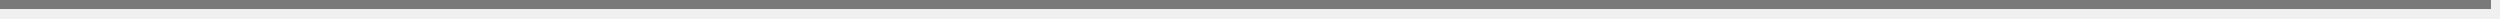
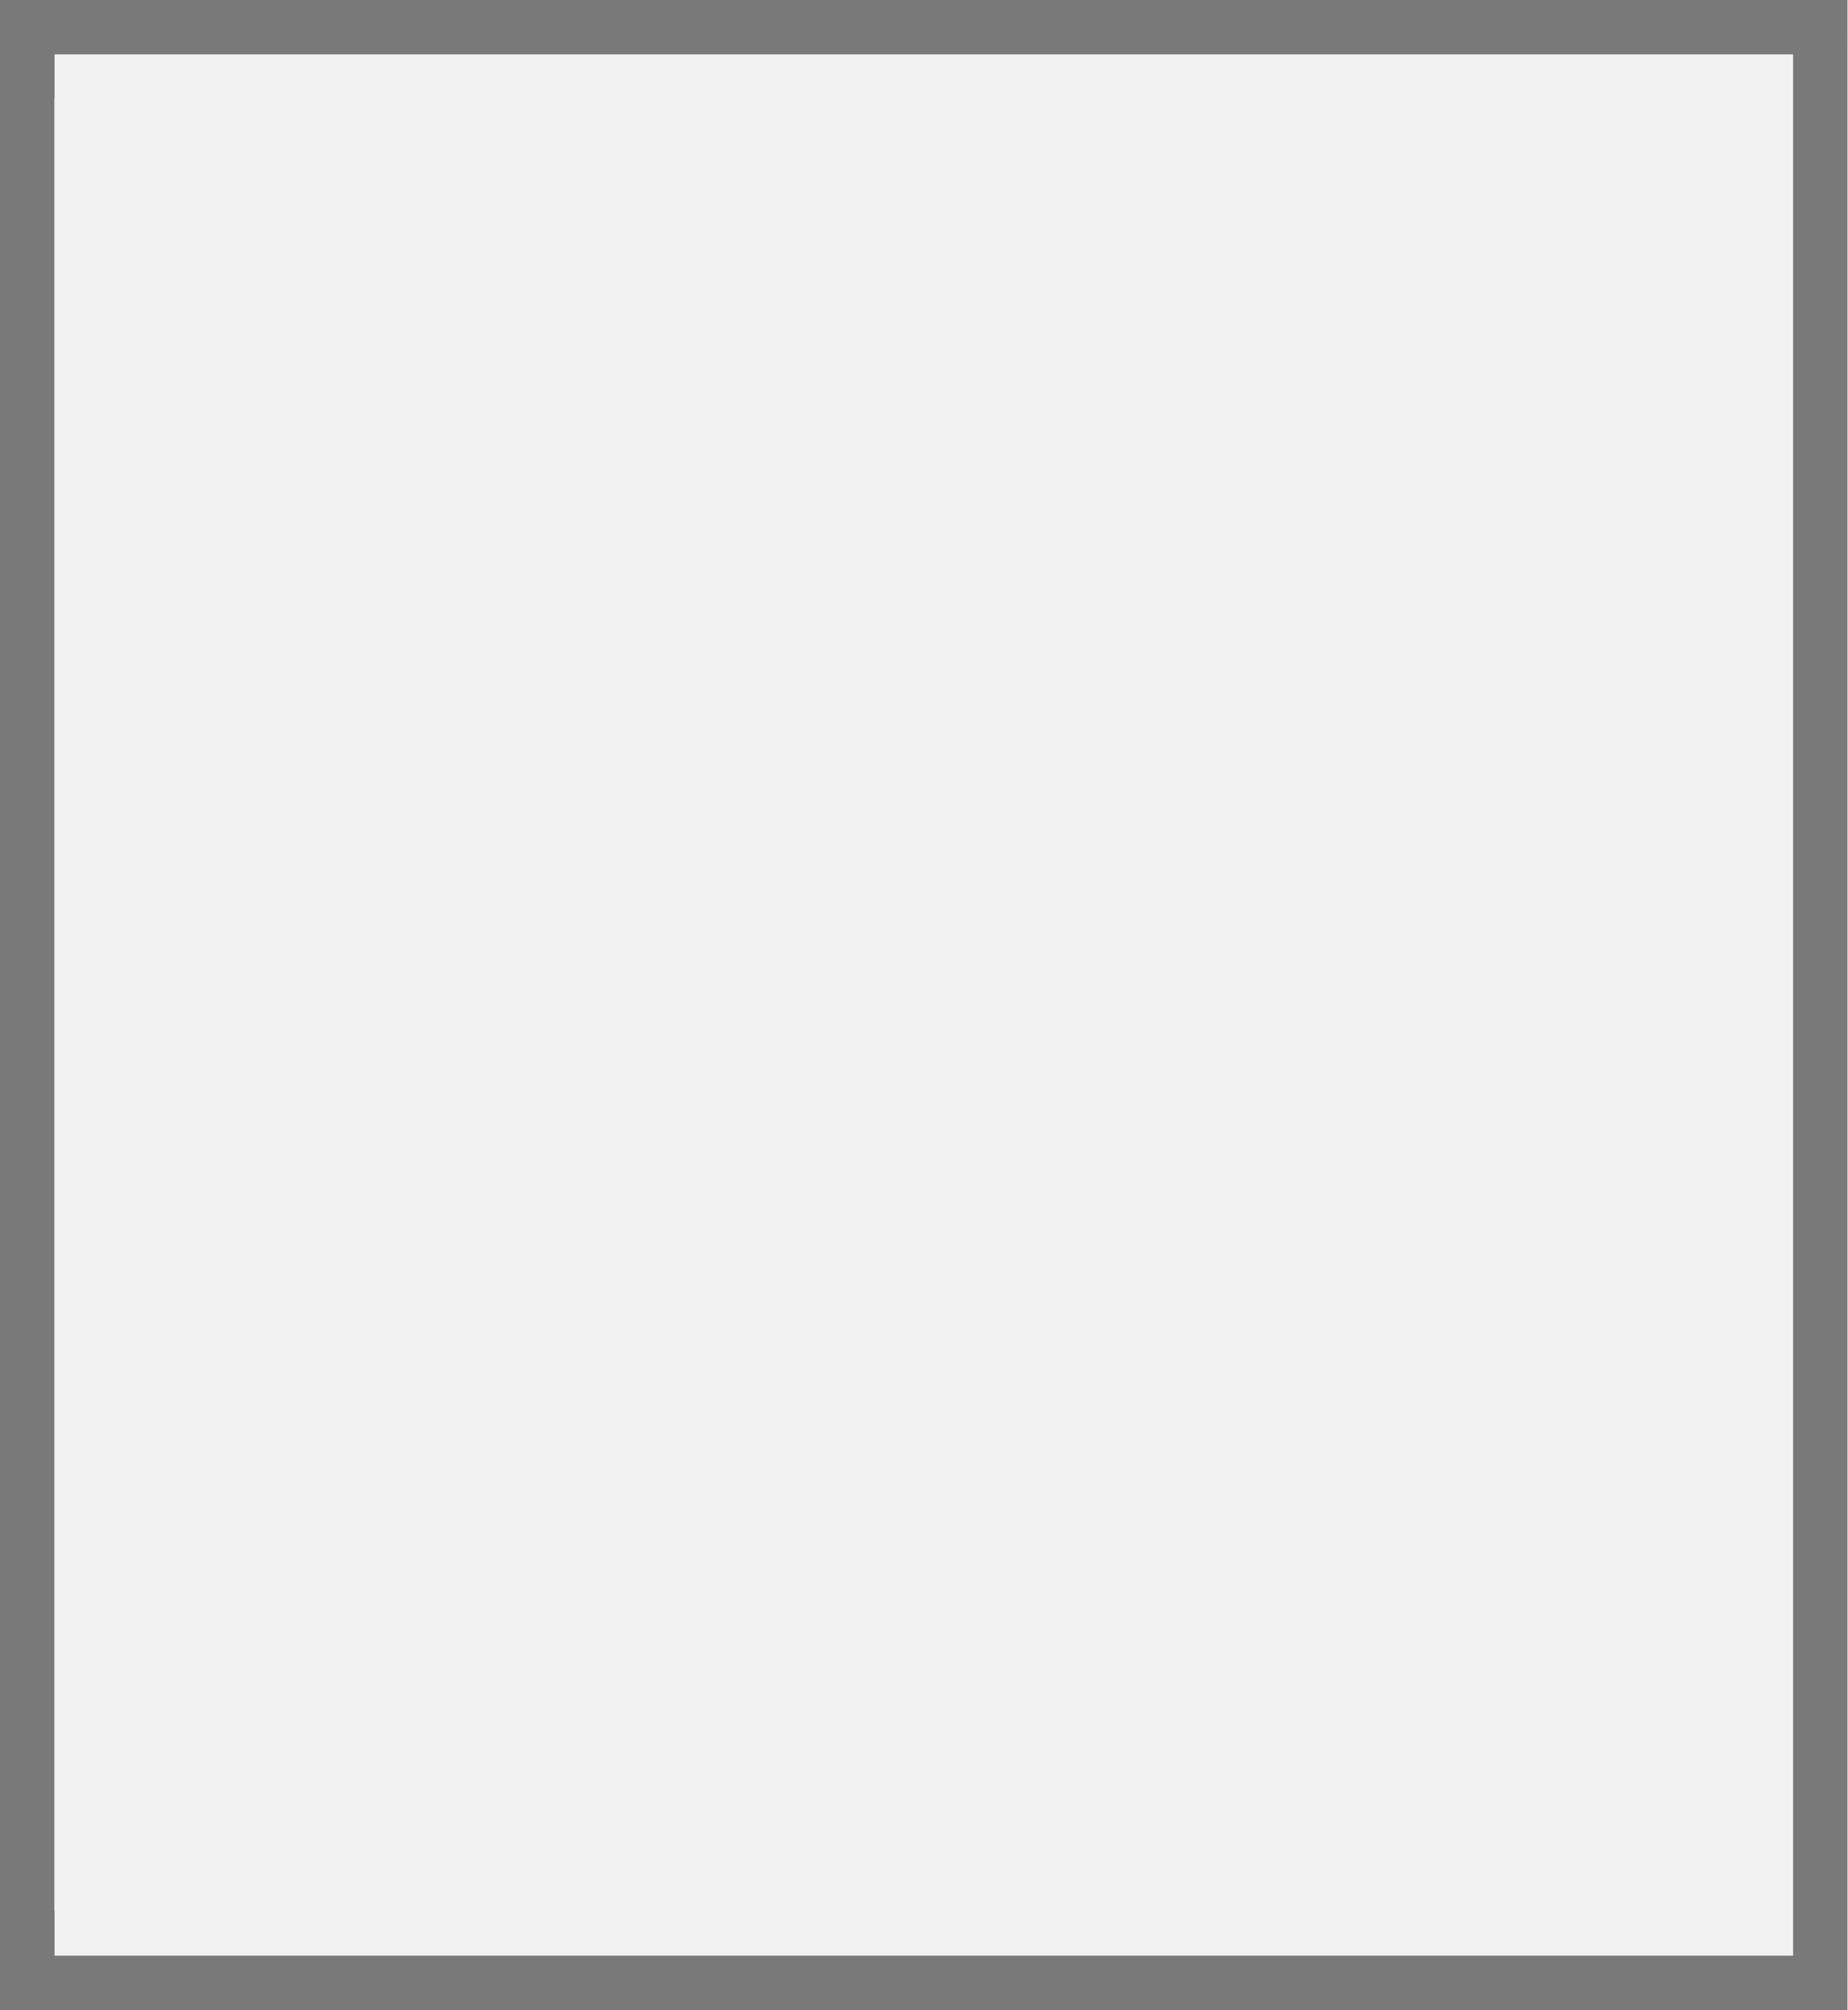
- <svg xmlns="http://www.w3.org/2000/svg" version="1.1" width="277px" height="2px">
-   <g transform="matrix(1 0 0 1 -3454 -518 )">
-     <path d="M 3454 518.5  L 3730 518.5  " stroke-width="1" stroke="#797979" fill="none" />
+ <svg xmlns="http://www.w3.org/2000/svg" version="1.1" width="34px" height="37px">
+   <defs>
+     <mask fill="white" id="clip259">
+       <path d="M 3455 471  L 3489 471  L 3489 511  L 3455 511  Z M 3454 472  L 3488 472  L 3488 509  L 3454 509  Z " fill-rule="evenodd" />
+     </mask>
+   </defs>
+   <g transform="matrix(1 0 0 1 -3454 -472 )">
+     <path d="M 3454.5 472.5  L 3487.5 472.5  L 3487.5 508.5  L 3454.5 508.5  L 3454.5 472.5  Z " fill-rule="nonzero" fill="#f2f2f2" stroke="none" />
+     <path d="M 3454.5 472.5  L 3487.5 472.5  L 3487.5 508.5  L 3454.5 508.5  L 3454.5 472.5  Z " stroke-width="1" stroke="#797979" fill="none" />
+     <path d="M 3454.368 472.401  L 3487.632 508.599  M 3487.632 472.401  L 3454.368 508.599  " stroke-width="1" stroke="#797979" fill="none" mask="url(#clip259)" />
  </g>
</svg>
